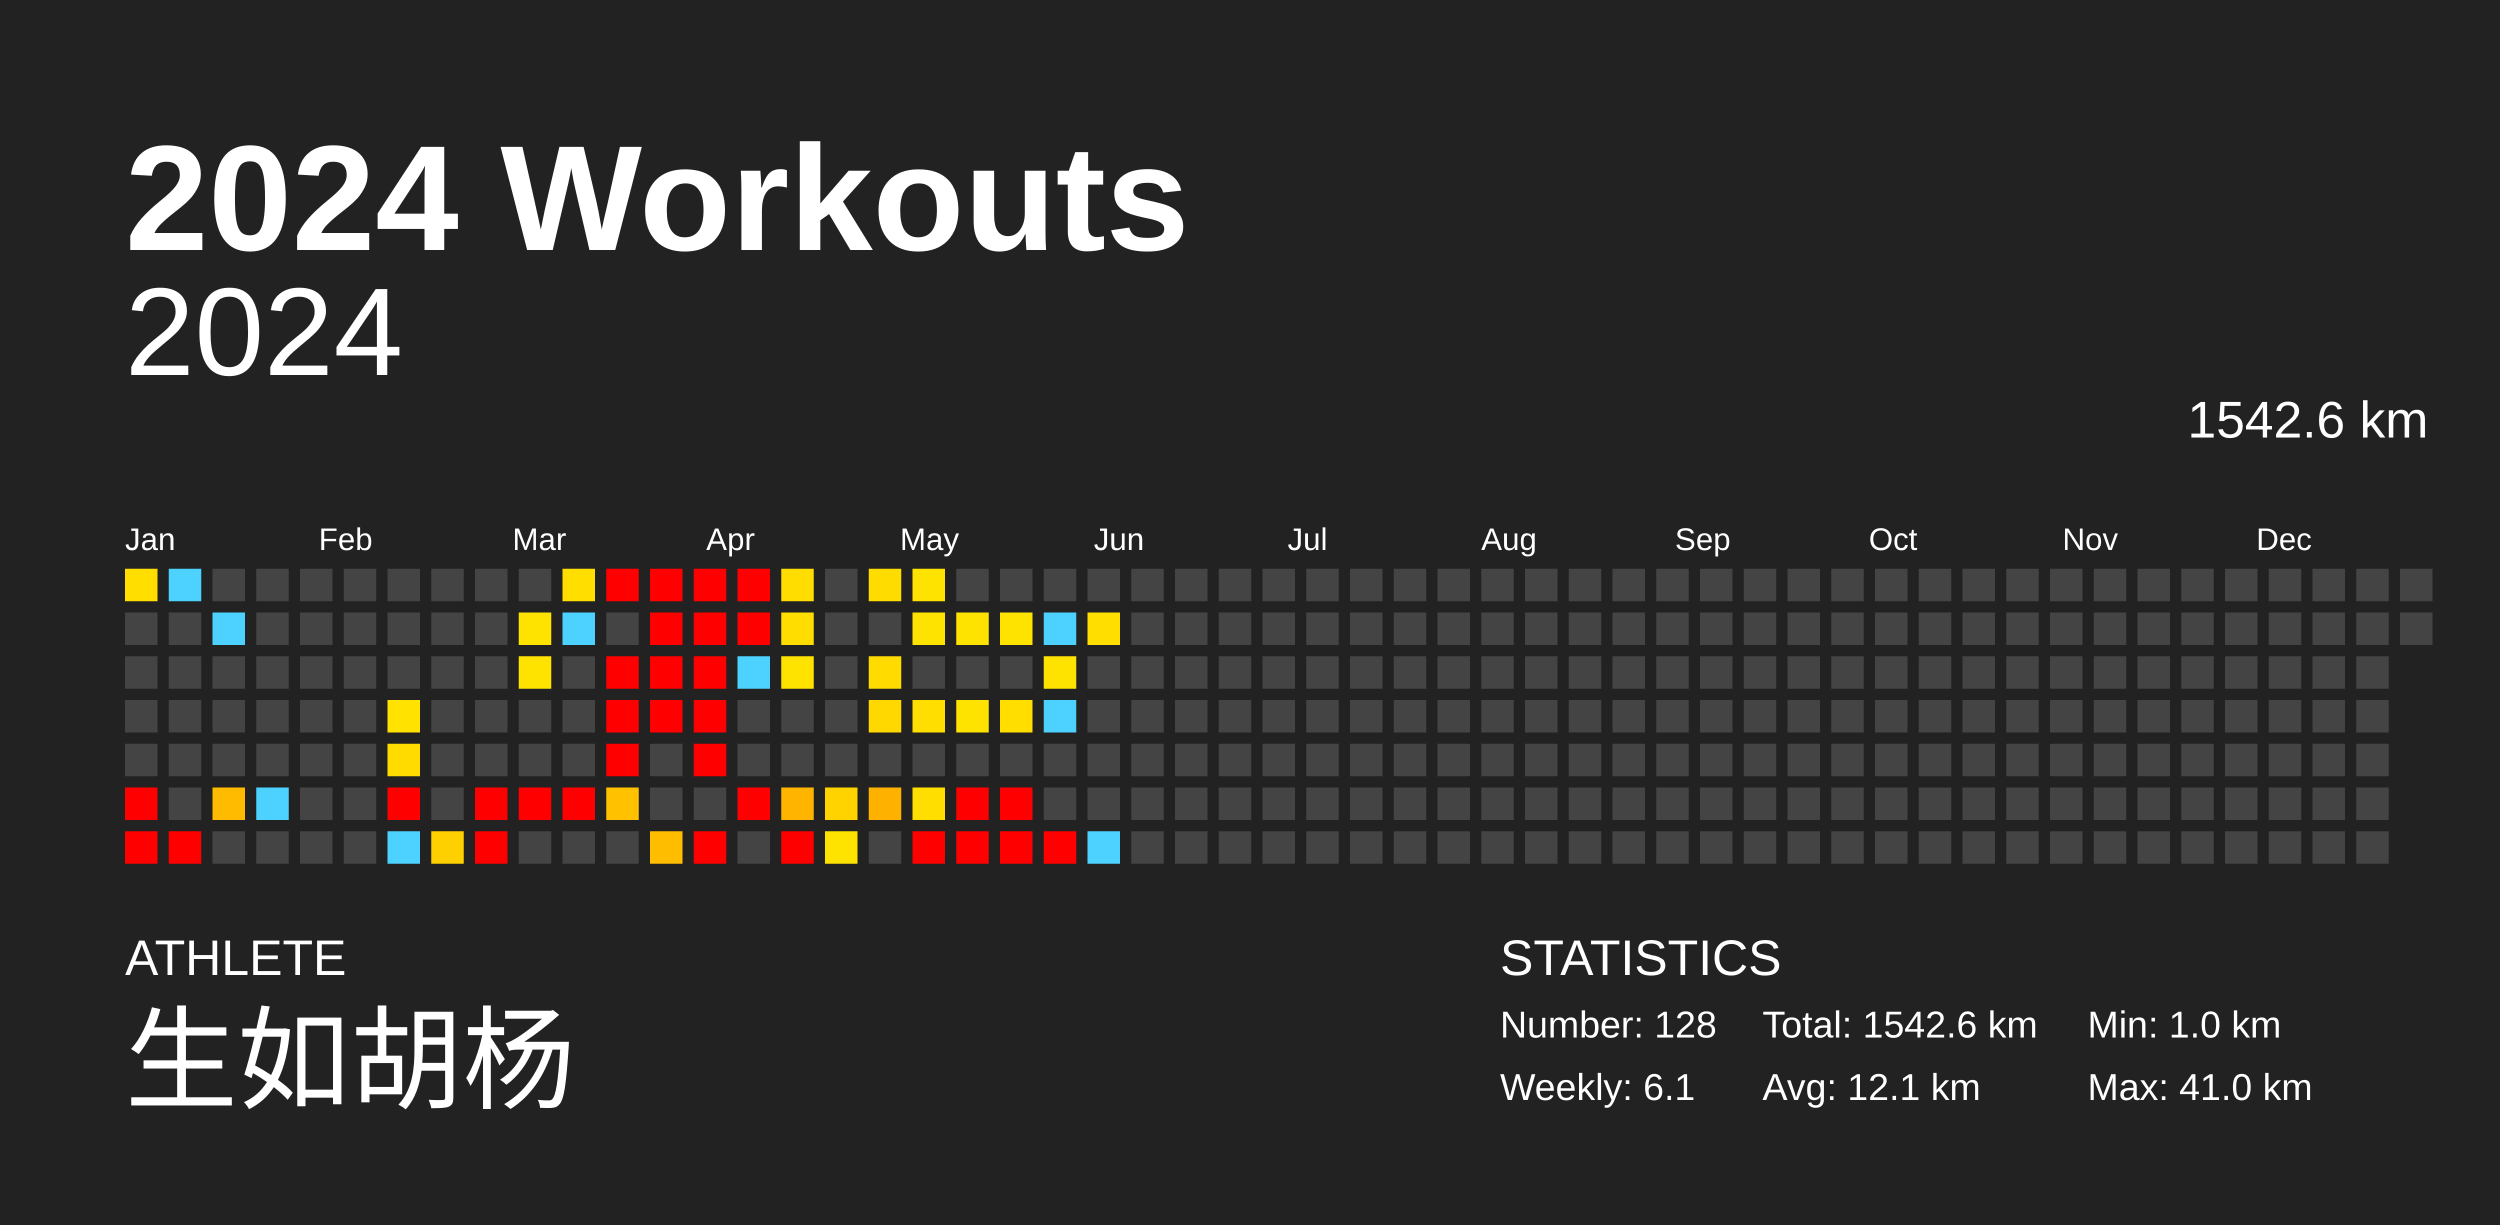
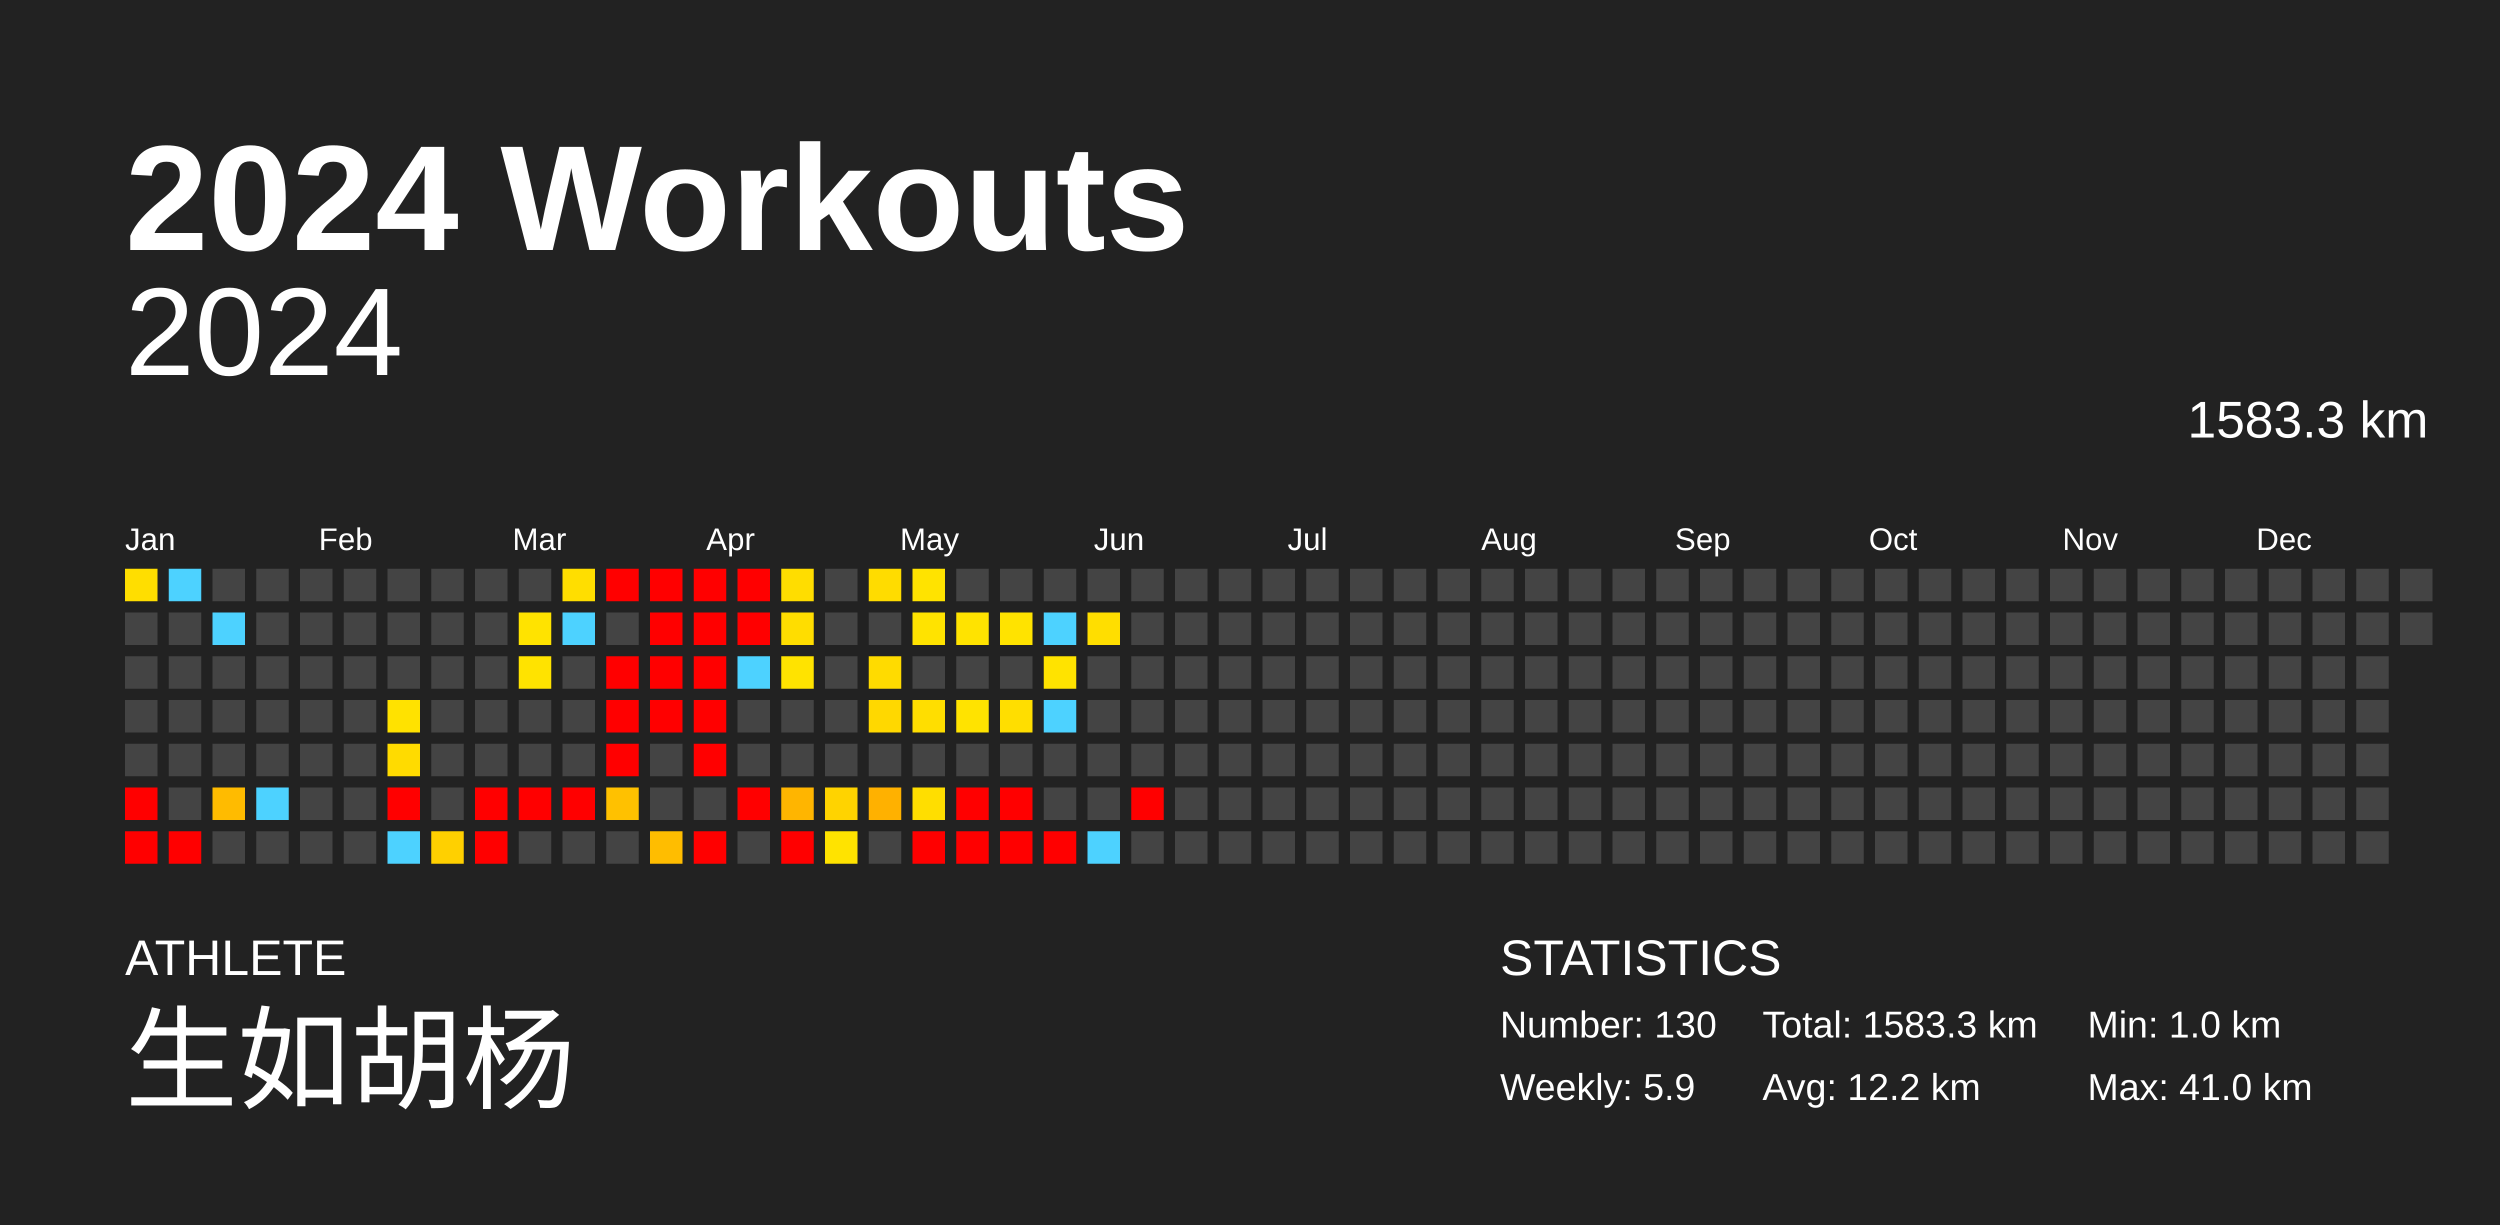
<svg xmlns="http://www.w3.org/2000/svg" baseProfile="full" height="98mm" version="1.1" viewBox="0,0,200,98" width="200mm">
  <defs />
  <rect fill="#222222" height="98" width="200" x="0" y="0" />
  <text fill="#FFFFFF" style="font-size:12px; font-family:Arial; font-weight:bold;" x="10" y="20">2024 Workouts</text>
  <text fill="#FFFFFF" style="font-size:4px; font-family:Arial" x="10" y="78">ATHLETE</text>
  <text fill="#FFFFFF" style="font-size:9px; font-family:Arial" x="10" y="88">生如胡杨</text>
  <text fill="#FFFFFF" style="font-size:4px; font-family:Arial" x="120" y="78">STATISTICS</text>
-   <text fill="#FFFFFF" style="font-size:3px; font-family:Arial" x="120" y="83">Number: 128</text>
-   <text fill="#FFFFFF" style="font-size:3px; font-family:Arial" x="120" y="88">Weekly: 6.1</text>
-   <text fill="#FFFFFF" style="font-size:3px; font-family:Arial" x="141" y="83">Total: 1542.6 km</text>
-   <text fill="#FFFFFF" style="font-size:3px; font-family:Arial" x="141" y="88">Avg: 12.1 km</text>
+   <text fill="#FFFFFF" style="font-size:3px; font-family:Arial" x="120" y="83">Number: 130</text>
+   <text fill="#FFFFFF" style="font-size:3px; font-family:Arial" x="120" y="88">Weekly: 5.9</text>
+   <text fill="#FFFFFF" style="font-size:3px; font-family:Arial" x="141" y="83">Total: 1583.3 km</text>
+   <text fill="#FFFFFF" style="font-size:3px; font-family:Arial" x="141" y="88">Avg: 12.2 km</text>
  <text fill="#FFFFFF" style="font-size:3px; font-family:Arial" x="167" y="83">Min: 1.0 km</text>
  <text fill="#FFFFFF" style="font-size:3px; font-family:Arial" x="167" y="88">Max: 41.0 km</text>
  <text alignment-baseline="hanging" fill="#FFFFFF" style="font-size:10.0px; font-family:Arial;" x="10" y="30">2024</text>
-   <text alignment-baseline="hanging" fill="#FFFFFF" style="font-size:4.125px; font-family:Arial;" x="175" y="35">1542.6 km</text>
+   <text alignment-baseline="hanging" fill="#FFFFFF" style="font-size:4.125px; font-family:Arial;" x="175" y="35">1583.3 km</text>
  <text fill="#FFFFFF" style="font-size:2.5px; font-family:Arial" x="10.0" y="44">Jan</text>
  <text fill="#FFFFFF" style="font-size:2.5px; font-family:Arial" x="25.5" y="44">Feb</text>
  <text fill="#FFFFFF" style="font-size:2.5px; font-family:Arial" x="41.0" y="44">Mar</text>
  <text fill="#FFFFFF" style="font-size:2.5px; font-family:Arial" x="56.5" y="44">Apr</text>
  <text fill="#FFFFFF" style="font-size:2.5px; font-family:Arial" x="72.0" y="44">May</text>
  <text fill="#FFFFFF" style="font-size:2.5px; font-family:Arial" x="87.5" y="44">Jun</text>
  <text fill="#FFFFFF" style="font-size:2.5px; font-family:Arial" x="103.0" y="44">Jul</text>
  <text fill="#FFFFFF" style="font-size:2.5px; font-family:Arial" x="118.5" y="44">Aug</text>
  <text fill="#FFFFFF" style="font-size:2.5px; font-family:Arial" x="134.0" y="44">Sep</text>
  <text fill="#FFFFFF" style="font-size:2.5px; font-family:Arial" x="149.5" y="44">Oct</text>
  <text fill="#FFFFFF" style="font-size:2.5px; font-family:Arial" x="165.0" y="44">Nov</text>
  <text fill="#FFFFFF" style="font-size:2.5px; font-family:Arial" x="180.5" y="44">Dec</text>
  <rect fill="#ffde00" height="2.6" width="2.6" x="10.0" y="45.5" />
  <rect fill="#444444" height="2.6" width="2.6" x="10.0" y="49.0" />
  <rect fill="#444444" height="2.6" width="2.6" x="10.0" y="52.5" />
  <rect fill="#444444" height="2.6" width="2.6" x="10.0" y="56.0" />
  <rect fill="#444444" height="2.6" width="2.6" x="10.0" y="59.5" />
  <rect fill="red" height="2.6" width="2.6" x="10.0" y="63.0" />
  <rect fill="red" height="2.6" width="2.6" x="10.0" y="66.5" />
  <rect fill="#4dd2ff" height="2.6" width="2.6" x="13.5" y="45.5" />
  <rect fill="#444444" height="2.6" width="2.6" x="13.5" y="49.0" />
  <rect fill="#444444" height="2.6" width="2.6" x="13.5" y="52.5" />
  <rect fill="#444444" height="2.6" width="2.6" x="13.5" y="56.0" />
  <rect fill="#444444" height="2.6" width="2.6" x="13.5" y="59.5" />
  <rect fill="#444444" height="2.6" width="2.6" x="13.5" y="63.0" />
  <rect fill="red" height="2.6" width="2.6" x="13.5" y="66.5" />
  <rect fill="#444444" height="2.6" width="2.6" x="17.0" y="45.5" />
  <rect fill="#4dd2ff" height="2.6" width="2.6" x="17.0" y="49.0" />
  <rect fill="#444444" height="2.6" width="2.6" x="17.0" y="52.5" />
  <rect fill="#444444" height="2.6" width="2.6" x="17.0" y="56.0" />
  <rect fill="#444444" height="2.6" width="2.6" x="17.0" y="59.5" />
  <rect fill="#ffbb00" height="2.6" width="2.6" x="17.0" y="63.0" />
  <rect fill="#444444" height="2.6" width="2.6" x="17.0" y="66.5" />
  <rect fill="#444444" height="2.6" width="2.6" x="20.5" y="45.5" />
  <rect fill="#444444" height="2.6" width="2.6" x="20.5" y="49.0" />
  <rect fill="#444444" height="2.6" width="2.6" x="20.5" y="52.5" />
  <rect fill="#444444" height="2.6" width="2.6" x="20.5" y="56.0" />
  <rect fill="#444444" height="2.6" width="2.6" x="20.5" y="59.5" />
  <rect fill="#4dd2ff" height="2.6" width="2.6" x="20.5" y="63.0" />
  <rect fill="#444444" height="2.6" width="2.6" x="20.5" y="66.5" />
  <rect fill="#444444" height="2.6" width="2.6" x="24.0" y="45.5" />
  <rect fill="#444444" height="2.6" width="2.6" x="24.0" y="49.0" />
  <rect fill="#444444" height="2.6" width="2.6" x="24.0" y="52.5" />
  <rect fill="#444444" height="2.6" width="2.6" x="24.0" y="56.0" />
  <rect fill="#444444" height="2.6" width="2.6" x="24.0" y="59.5" />
  <rect fill="#444444" height="2.6" width="2.6" x="24.0" y="63.0" />
  <rect fill="#444444" height="2.6" width="2.6" x="24.0" y="66.5" />
  <rect fill="#444444" height="2.6" width="2.6" x="27.5" y="45.5" />
  <rect fill="#444444" height="2.6" width="2.6" x="27.5" y="49.0" />
  <rect fill="#444444" height="2.6" width="2.6" x="27.5" y="52.5" />
  <rect fill="#444444" height="2.6" width="2.6" x="27.5" y="56.0" />
  <rect fill="#444444" height="2.6" width="2.6" x="27.5" y="59.5" />
  <rect fill="#444444" height="2.6" width="2.6" x="27.5" y="63.0" />
  <rect fill="#444444" height="2.6" width="2.6" x="27.5" y="66.5" />
  <rect fill="#444444" height="2.6" width="2.6" x="31.0" y="45.5" />
  <rect fill="#444444" height="2.6" width="2.6" x="31.0" y="49.0" />
  <rect fill="#444444" height="2.6" width="2.6" x="31.0" y="52.5" />
  <rect fill="#ffe200" height="2.6" width="2.6" x="31.0" y="56.0" />
  <rect fill="#ffdb00" height="2.6" width="2.6" x="31.0" y="59.5" />
  <rect fill="red" height="2.6" width="2.6" x="31.0" y="63.0" />
  <rect fill="#4dd2ff" height="2.6" width="2.6" x="31.0" y="66.5" />
  <rect fill="#444444" height="2.6" width="2.6" x="34.5" y="45.5" />
  <rect fill="#444444" height="2.6" width="2.6" x="34.5" y="49.0" />
  <rect fill="#444444" height="2.6" width="2.6" x="34.5" y="52.5" />
  <rect fill="#444444" height="2.6" width="2.6" x="34.5" y="56.0" />
  <rect fill="#444444" height="2.6" width="2.6" x="34.5" y="59.5" />
  <rect fill="#444444" height="2.6" width="2.6" x="34.5" y="63.0" />
  <rect fill="#ffd000" height="2.6" width="2.6" x="34.5" y="66.5" />
  <rect fill="#444444" height="2.6" width="2.6" x="38.0" y="45.5" />
  <rect fill="#444444" height="2.6" width="2.6" x="38.0" y="49.0" />
  <rect fill="#444444" height="2.6" width="2.6" x="38.0" y="52.5" />
  <rect fill="#444444" height="2.6" width="2.6" x="38.0" y="56.0" />
  <rect fill="#444444" height="2.6" width="2.6" x="38.0" y="59.5" />
  <rect fill="red" height="2.6" width="2.6" x="38.0" y="63.0" />
  <rect fill="red" height="2.6" width="2.6" x="38.0" y="66.5" />
  <rect fill="#444444" height="2.6" width="2.6" x="41.5" y="45.5" />
  <rect fill="#ffe300" height="2.6" width="2.6" x="41.5" y="49.0" />
  <rect fill="#ffe300" height="2.6" width="2.6" x="41.5" y="52.5" />
  <rect fill="#444444" height="2.6" width="2.6" x="41.5" y="56.0" />
  <rect fill="#444444" height="2.6" width="2.6" x="41.5" y="59.5" />
  <rect fill="red" height="2.6" width="2.6" x="41.5" y="63.0" />
  <rect fill="#444444" height="2.6" width="2.6" x="41.5" y="66.5" />
  <rect fill="#ffde00" height="2.6" width="2.6" x="45.0" y="45.5" />
  <rect fill="#4dd2ff" height="2.6" width="2.6" x="45.0" y="49.0" />
  <rect fill="#444444" height="2.6" width="2.6" x="45.0" y="52.5" />
  <rect fill="#444444" height="2.6" width="2.6" x="45.0" y="56.0" />
  <rect fill="#444444" height="2.6" width="2.6" x="45.0" y="59.5" />
  <rect fill="red" height="2.6" width="2.6" x="45.0" y="63.0" />
  <rect fill="#444444" height="2.6" width="2.6" x="45.0" y="66.5" />
  <rect fill="red" height="2.6" width="2.6" x="48.5" y="45.5" />
  <rect fill="#444444" height="2.6" width="2.6" x="48.5" y="49.0" />
  <rect fill="red" height="2.6" width="2.6" x="48.5" y="52.5" />
  <rect fill="red" height="2.6" width="2.6" x="48.5" y="56.0" />
  <rect fill="red" height="2.6" width="2.6" x="48.5" y="59.5" />
  <rect fill="#ffc100" height="2.6" width="2.6" x="48.5" y="63.0" />
  <rect fill="#444444" height="2.6" width="2.6" x="48.5" y="66.5" />
  <rect fill="red" height="2.6" width="2.6" x="52.0" y="45.5" />
  <rect fill="red" height="2.6" width="2.6" x="52.0" y="49.0" />
  <rect fill="red" height="2.6" width="2.6" x="52.0" y="52.5" />
  <rect fill="red" height="2.6" width="2.6" x="52.0" y="56.0" />
  <rect fill="#444444" height="2.6" width="2.6" x="52.0" y="59.5" />
  <rect fill="#444444" height="2.6" width="2.6" x="52.0" y="63.0" />
  <rect fill="#ffbd00" height="2.6" width="2.6" x="52.0" y="66.5" />
  <rect fill="red" height="2.6" width="2.6" x="55.5" y="45.5" />
  <rect fill="red" height="2.6" width="2.6" x="55.5" y="49.0" />
  <rect fill="red" height="2.6" width="2.6" x="55.5" y="52.5" />
  <rect fill="red" height="2.6" width="2.6" x="55.5" y="56.0" />
  <rect fill="red" height="2.6" width="2.6" x="55.5" y="59.5" />
  <rect fill="#444444" height="2.6" width="2.6" x="55.5" y="63.0" />
  <rect fill="red" height="2.6" width="2.6" x="55.5" y="66.5" />
  <rect fill="red" height="2.6" width="2.6" x="59.0" y="45.5" />
  <rect fill="red" height="2.6" width="2.6" x="59.0" y="49.0" />
  <rect fill="#4dd2ff" height="2.6" width="2.6" x="59.0" y="52.5" />
  <rect fill="#444444" height="2.6" width="2.6" x="59.0" y="56.0" />
  <rect fill="#444444" height="2.6" width="2.6" x="59.0" y="59.5" />
  <rect fill="red" height="2.6" width="2.6" x="59.0" y="63.0" />
  <rect fill="#444444" height="2.6" width="2.6" x="59.0" y="66.5" />
  <rect fill="#ffdd00" height="2.6" width="2.6" x="62.5" y="45.5" />
  <rect fill="#ffdd00" height="2.6" width="2.6" x="62.5" y="49.0" />
  <rect fill="#ffe300" height="2.6" width="2.6" x="62.5" y="52.5" />
  <rect fill="#444444" height="2.6" width="2.6" x="62.5" y="56.0" />
  <rect fill="#444444" height="2.6" width="2.6" x="62.5" y="59.5" />
  <rect fill="#ffb500" height="2.6" width="2.6" x="62.5" y="63.0" />
  <rect fill="red" height="2.6" width="2.6" x="62.5" y="66.5" />
  <rect fill="#444444" height="2.6" width="2.6" x="66.0" y="45.5" />
  <rect fill="#444444" height="2.6" width="2.6" x="66.0" y="49.0" />
  <rect fill="#444444" height="2.6" width="2.6" x="66.0" y="52.5" />
  <rect fill="#444444" height="2.6" width="2.6" x="66.0" y="56.0" />
  <rect fill="#444444" height="2.6" width="2.6" x="66.0" y="59.5" />
  <rect fill="#ffd300" height="2.6" width="2.6" x="66.0" y="63.0" />
  <rect fill="#ffe300" height="2.6" width="2.6" x="66.0" y="66.5" />
  <rect fill="#ffdc00" height="2.6" width="2.6" x="69.5" y="45.5" />
  <rect fill="#444444" height="2.6" width="2.6" x="69.5" y="49.0" />
  <rect fill="#ffdb00" height="2.6" width="2.6" x="69.5" y="52.5" />
  <rect fill="#ffd800" height="2.6" width="2.6" x="69.5" y="56.0" />
  <rect fill="#444444" height="2.6" width="2.6" x="69.5" y="59.5" />
  <rect fill="#ffb100" height="2.6" width="2.6" x="69.5" y="63.0" />
  <rect fill="#444444" height="2.6" width="2.6" x="69.5" y="66.5" />
  <rect fill="#ffe300" height="2.6" width="2.6" x="73.0" y="45.5" />
  <rect fill="#ffe300" height="2.6" width="2.6" x="73.0" y="49.0" />
  <rect fill="#444444" height="2.6" width="2.6" x="73.0" y="52.5" />
  <rect fill="#ffde00" height="2.6" width="2.6" x="73.0" y="56.0" />
  <rect fill="#444444" height="2.6" width="2.6" x="73.0" y="59.5" />
  <rect fill="#ffde00" height="2.6" width="2.6" x="73.0" y="63.0" />
  <rect fill="red" height="2.6" width="2.6" x="73.0" y="66.5" />
  <rect fill="#444444" height="2.6" width="2.6" x="76.5" y="45.5" />
  <rect fill="#ffe300" height="2.6" width="2.6" x="76.5" y="49.0" />
  <rect fill="#444444" height="2.6" width="2.6" x="76.5" y="52.5" />
  <rect fill="#ffe300" height="2.6" width="2.6" x="76.5" y="56.0" />
  <rect fill="#444444" height="2.6" width="2.6" x="76.5" y="59.5" />
  <rect fill="red" height="2.6" width="2.6" x="76.5" y="63.0" />
  <rect fill="red" height="2.6" width="2.6" x="76.5" y="66.5" />
  <rect fill="#444444" height="2.6" width="2.6" x="80.0" y="45.5" />
  <rect fill="#ffe300" height="2.6" width="2.6" x="80.0" y="49.0" />
  <rect fill="#444444" height="2.6" width="2.6" x="80.0" y="52.5" />
  <rect fill="#ffde00" height="2.6" width="2.6" x="80.0" y="56.0" />
  <rect fill="#444444" height="2.6" width="2.6" x="80.0" y="59.5" />
  <rect fill="red" height="2.6" width="2.6" x="80.0" y="63.0" />
  <rect fill="red" height="2.6" width="2.6" x="80.0" y="66.5" />
  <rect fill="#444444" height="2.6" width="2.6" x="83.5" y="45.5" />
  <rect fill="#4dd2ff" height="2.6" width="2.6" x="83.5" y="49.0" />
  <rect fill="#ffe300" height="2.6" width="2.6" x="83.5" y="52.5" />
  <rect fill="#4dd2ff" height="2.6" width="2.6" x="83.5" y="56.0" />
  <rect fill="#444444" height="2.6" width="2.6" x="83.5" y="59.5" />
  <rect fill="#444444" height="2.6" width="2.6" x="83.5" y="63.0" />
  <rect fill="red" height="2.6" width="2.6" x="83.5" y="66.5" />
  <rect fill="#444444" height="2.6" width="2.6" x="87.0" y="45.5" />
  <rect fill="#ffde00" height="2.6" width="2.6" x="87.0" y="49.0" />
  <rect fill="#444444" height="2.6" width="2.6" x="87.0" y="52.5" />
  <rect fill="#444444" height="2.6" width="2.6" x="87.0" y="56.0" />
  <rect fill="#444444" height="2.6" width="2.6" x="87.0" y="59.5" />
  <rect fill="#444444" height="2.6" width="2.6" x="87.0" y="63.0" />
  <rect fill="#4dd2ff" height="2.6" width="2.6" x="87.0" y="66.5" />
  <rect fill="#444444" height="2.6" width="2.6" x="90.5" y="45.5" />
  <rect fill="#444444" height="2.6" width="2.6" x="90.5" y="49.0" />
  <rect fill="#444444" height="2.6" width="2.6" x="90.5" y="52.5" />
  <rect fill="#444444" height="2.6" width="2.6" x="90.5" y="56.0" />
  <rect fill="#444444" height="2.6" width="2.6" x="90.5" y="59.5" />
-   <rect fill="#444444" height="2.6" width="2.6" x="90.5" y="63.0" />
+   <rect fill="red" height="2.6" width="2.6" x="90.5" y="63.0" />
  <rect fill="#444444" height="2.6" width="2.6" x="90.5" y="66.5" />
  <rect fill="#444444" height="2.6" width="2.6" x="94.0" y="45.5" />
  <rect fill="#444444" height="2.6" width="2.6" x="94.0" y="49.0" />
  <rect fill="#444444" height="2.6" width="2.6" x="94.0" y="52.5" />
  <rect fill="#444444" height="2.6" width="2.6" x="94.0" y="56.0" />
  <rect fill="#444444" height="2.6" width="2.6" x="94.0" y="59.5" />
  <rect fill="#444444" height="2.6" width="2.6" x="94.0" y="63.0" />
  <rect fill="#444444" height="2.6" width="2.6" x="94.0" y="66.5" />
  <rect fill="#444444" height="2.6" width="2.6" x="97.5" y="45.5" />
  <rect fill="#444444" height="2.6" width="2.6" x="97.5" y="49.0" />
  <rect fill="#444444" height="2.6" width="2.6" x="97.5" y="52.5" />
  <rect fill="#444444" height="2.6" width="2.6" x="97.5" y="56.0" />
  <rect fill="#444444" height="2.6" width="2.6" x="97.5" y="59.5" />
  <rect fill="#444444" height="2.6" width="2.6" x="97.5" y="63.0" />
  <rect fill="#444444" height="2.6" width="2.6" x="97.5" y="66.5" />
  <rect fill="#444444" height="2.6" width="2.6" x="101.0" y="45.5" />
  <rect fill="#444444" height="2.6" width="2.6" x="101.0" y="49.0" />
  <rect fill="#444444" height="2.6" width="2.6" x="101.0" y="52.5" />
  <rect fill="#444444" height="2.6" width="2.6" x="101.0" y="56.0" />
  <rect fill="#444444" height="2.6" width="2.6" x="101.0" y="59.5" />
  <rect fill="#444444" height="2.6" width="2.6" x="101.0" y="63.0" />
  <rect fill="#444444" height="2.6" width="2.6" x="101.0" y="66.5" />
  <rect fill="#444444" height="2.6" width="2.6" x="104.5" y="45.5" />
  <rect fill="#444444" height="2.6" width="2.6" x="104.5" y="49.0" />
  <rect fill="#444444" height="2.6" width="2.6" x="104.5" y="52.5" />
  <rect fill="#444444" height="2.6" width="2.6" x="104.5" y="56.0" />
  <rect fill="#444444" height="2.6" width="2.6" x="104.5" y="59.5" />
  <rect fill="#444444" height="2.6" width="2.6" x="104.5" y="63.0" />
  <rect fill="#444444" height="2.6" width="2.6" x="104.5" y="66.5" />
  <rect fill="#444444" height="2.6" width="2.6" x="108.0" y="45.5" />
  <rect fill="#444444" height="2.6" width="2.6" x="108.0" y="49.0" />
  <rect fill="#444444" height="2.6" width="2.6" x="108.0" y="52.5" />
  <rect fill="#444444" height="2.6" width="2.6" x="108.0" y="56.0" />
  <rect fill="#444444" height="2.6" width="2.6" x="108.0" y="59.5" />
  <rect fill="#444444" height="2.6" width="2.6" x="108.0" y="63.0" />
  <rect fill="#444444" height="2.6" width="2.6" x="108.0" y="66.5" />
  <rect fill="#444444" height="2.6" width="2.6" x="111.5" y="45.5" />
  <rect fill="#444444" height="2.6" width="2.6" x="111.5" y="49.0" />
  <rect fill="#444444" height="2.6" width="2.6" x="111.5" y="52.5" />
  <rect fill="#444444" height="2.6" width="2.6" x="111.5" y="56.0" />
  <rect fill="#444444" height="2.6" width="2.6" x="111.5" y="59.5" />
  <rect fill="#444444" height="2.6" width="2.6" x="111.5" y="63.0" />
  <rect fill="#444444" height="2.6" width="2.6" x="111.5" y="66.5" />
  <rect fill="#444444" height="2.6" width="2.6" x="115.0" y="45.5" />
  <rect fill="#444444" height="2.6" width="2.6" x="115.0" y="49.0" />
  <rect fill="#444444" height="2.6" width="2.6" x="115.0" y="52.5" />
  <rect fill="#444444" height="2.6" width="2.6" x="115.0" y="56.0" />
  <rect fill="#444444" height="2.6" width="2.6" x="115.0" y="59.5" />
  <rect fill="#444444" height="2.6" width="2.6" x="115.0" y="63.0" />
  <rect fill="#444444" height="2.6" width="2.6" x="115.0" y="66.5" />
  <rect fill="#444444" height="2.6" width="2.6" x="118.5" y="45.5" />
  <rect fill="#444444" height="2.6" width="2.6" x="118.5" y="49.0" />
  <rect fill="#444444" height="2.6" width="2.6" x="118.5" y="52.5" />
  <rect fill="#444444" height="2.6" width="2.6" x="118.5" y="56.0" />
  <rect fill="#444444" height="2.6" width="2.6" x="118.5" y="59.5" />
  <rect fill="#444444" height="2.6" width="2.6" x="118.5" y="63.0" />
  <rect fill="#444444" height="2.6" width="2.6" x="118.5" y="66.5" />
  <rect fill="#444444" height="2.6" width="2.6" x="122.0" y="45.5" />
  <rect fill="#444444" height="2.6" width="2.6" x="122.0" y="49.0" />
  <rect fill="#444444" height="2.6" width="2.6" x="122.0" y="52.5" />
  <rect fill="#444444" height="2.6" width="2.6" x="122.0" y="56.0" />
  <rect fill="#444444" height="2.6" width="2.6" x="122.0" y="59.5" />
  <rect fill="#444444" height="2.6" width="2.6" x="122.0" y="63.0" />
  <rect fill="#444444" height="2.6" width="2.6" x="122.0" y="66.5" />
  <rect fill="#444444" height="2.6" width="2.6" x="125.5" y="45.5" />
  <rect fill="#444444" height="2.6" width="2.6" x="125.5" y="49.0" />
  <rect fill="#444444" height="2.6" width="2.6" x="125.5" y="52.5" />
  <rect fill="#444444" height="2.6" width="2.6" x="125.5" y="56.0" />
  <rect fill="#444444" height="2.6" width="2.6" x="125.5" y="59.5" />
  <rect fill="#444444" height="2.6" width="2.6" x="125.5" y="63.0" />
  <rect fill="#444444" height="2.6" width="2.6" x="125.5" y="66.5" />
  <rect fill="#444444" height="2.6" width="2.6" x="129.0" y="45.5" />
  <rect fill="#444444" height="2.6" width="2.6" x="129.0" y="49.0" />
  <rect fill="#444444" height="2.6" width="2.6" x="129.0" y="52.5" />
  <rect fill="#444444" height="2.6" width="2.6" x="129.0" y="56.0" />
  <rect fill="#444444" height="2.6" width="2.6" x="129.0" y="59.5" />
  <rect fill="#444444" height="2.6" width="2.6" x="129.0" y="63.0" />
  <rect fill="#444444" height="2.6" width="2.6" x="129.0" y="66.5" />
  <rect fill="#444444" height="2.6" width="2.6" x="132.5" y="45.5" />
  <rect fill="#444444" height="2.6" width="2.6" x="132.5" y="49.0" />
  <rect fill="#444444" height="2.6" width="2.6" x="132.5" y="52.5" />
  <rect fill="#444444" height="2.6" width="2.6" x="132.5" y="56.0" />
  <rect fill="#444444" height="2.6" width="2.6" x="132.5" y="59.5" />
  <rect fill="#444444" height="2.6" width="2.6" x="132.5" y="63.0" />
  <rect fill="#444444" height="2.6" width="2.6" x="132.5" y="66.5" />
  <rect fill="#444444" height="2.6" width="2.6" x="136.0" y="45.5" />
  <rect fill="#444444" height="2.6" width="2.6" x="136.0" y="49.0" />
  <rect fill="#444444" height="2.6" width="2.6" x="136.0" y="52.5" />
  <rect fill="#444444" height="2.6" width="2.6" x="136.0" y="56.0" />
  <rect fill="#444444" height="2.6" width="2.6" x="136.0" y="59.5" />
  <rect fill="#444444" height="2.6" width="2.6" x="136.0" y="63.0" />
  <rect fill="#444444" height="2.6" width="2.6" x="136.0" y="66.5" />
  <rect fill="#444444" height="2.6" width="2.6" x="139.5" y="45.5" />
  <rect fill="#444444" height="2.6" width="2.6" x="139.5" y="49.0" />
  <rect fill="#444444" height="2.6" width="2.6" x="139.5" y="52.5" />
  <rect fill="#444444" height="2.6" width="2.6" x="139.5" y="56.0" />
  <rect fill="#444444" height="2.6" width="2.6" x="139.5" y="59.5" />
  <rect fill="#444444" height="2.6" width="2.6" x="139.5" y="63.0" />
  <rect fill="#444444" height="2.6" width="2.6" x="139.5" y="66.5" />
  <rect fill="#444444" height="2.6" width="2.6" x="143.0" y="45.5" />
  <rect fill="#444444" height="2.6" width="2.6" x="143.0" y="49.0" />
  <rect fill="#444444" height="2.6" width="2.6" x="143.0" y="52.5" />
  <rect fill="#444444" height="2.6" width="2.6" x="143.0" y="56.0" />
  <rect fill="#444444" height="2.6" width="2.6" x="143.0" y="59.5" />
  <rect fill="#444444" height="2.6" width="2.6" x="143.0" y="63.0" />
  <rect fill="#444444" height="2.6" width="2.6" x="143.0" y="66.5" />
  <rect fill="#444444" height="2.6" width="2.6" x="146.5" y="45.5" />
  <rect fill="#444444" height="2.6" width="2.6" x="146.5" y="49.0" />
  <rect fill="#444444" height="2.6" width="2.6" x="146.5" y="52.5" />
  <rect fill="#444444" height="2.6" width="2.6" x="146.5" y="56.0" />
  <rect fill="#444444" height="2.6" width="2.6" x="146.5" y="59.5" />
  <rect fill="#444444" height="2.6" width="2.6" x="146.5" y="63.0" />
  <rect fill="#444444" height="2.6" width="2.6" x="146.5" y="66.5" />
  <rect fill="#444444" height="2.6" width="2.6" x="150.0" y="45.5" />
  <rect fill="#444444" height="2.6" width="2.6" x="150.0" y="49.0" />
  <rect fill="#444444" height="2.6" width="2.6" x="150.0" y="52.5" />
  <rect fill="#444444" height="2.6" width="2.6" x="150.0" y="56.0" />
  <rect fill="#444444" height="2.6" width="2.6" x="150.0" y="59.5" />
  <rect fill="#444444" height="2.6" width="2.6" x="150.0" y="63.0" />
  <rect fill="#444444" height="2.6" width="2.6" x="150.0" y="66.5" />
  <rect fill="#444444" height="2.6" width="2.6" x="153.5" y="45.5" />
  <rect fill="#444444" height="2.6" width="2.6" x="153.5" y="49.0" />
  <rect fill="#444444" height="2.6" width="2.6" x="153.5" y="52.5" />
  <rect fill="#444444" height="2.6" width="2.6" x="153.5" y="56.0" />
  <rect fill="#444444" height="2.6" width="2.6" x="153.5" y="59.5" />
  <rect fill="#444444" height="2.6" width="2.6" x="153.5" y="63.0" />
  <rect fill="#444444" height="2.6" width="2.6" x="153.5" y="66.5" />
  <rect fill="#444444" height="2.6" width="2.6" x="157.0" y="45.5" />
  <rect fill="#444444" height="2.6" width="2.6" x="157.0" y="49.0" />
  <rect fill="#444444" height="2.6" width="2.6" x="157.0" y="52.5" />
  <rect fill="#444444" height="2.6" width="2.6" x="157.0" y="56.0" />
  <rect fill="#444444" height="2.6" width="2.6" x="157.0" y="59.5" />
  <rect fill="#444444" height="2.6" width="2.6" x="157.0" y="63.0" />
  <rect fill="#444444" height="2.6" width="2.6" x="157.0" y="66.5" />
  <rect fill="#444444" height="2.6" width="2.6" x="160.5" y="45.5" />
  <rect fill="#444444" height="2.6" width="2.6" x="160.5" y="49.0" />
  <rect fill="#444444" height="2.6" width="2.6" x="160.5" y="52.5" />
  <rect fill="#444444" height="2.6" width="2.6" x="160.5" y="56.0" />
  <rect fill="#444444" height="2.6" width="2.6" x="160.5" y="59.5" />
  <rect fill="#444444" height="2.6" width="2.6" x="160.5" y="63.0" />
  <rect fill="#444444" height="2.6" width="2.6" x="160.5" y="66.5" />
  <rect fill="#444444" height="2.6" width="2.6" x="164.0" y="45.5" />
  <rect fill="#444444" height="2.6" width="2.6" x="164.0" y="49.0" />
  <rect fill="#444444" height="2.6" width="2.6" x="164.0" y="52.5" />
  <rect fill="#444444" height="2.6" width="2.6" x="164.0" y="56.0" />
  <rect fill="#444444" height="2.6" width="2.6" x="164.0" y="59.5" />
  <rect fill="#444444" height="2.6" width="2.6" x="164.0" y="63.0" />
  <rect fill="#444444" height="2.6" width="2.6" x="164.0" y="66.5" />
  <rect fill="#444444" height="2.6" width="2.6" x="167.5" y="45.5" />
  <rect fill="#444444" height="2.6" width="2.6" x="167.5" y="49.0" />
  <rect fill="#444444" height="2.6" width="2.6" x="167.5" y="52.5" />
  <rect fill="#444444" height="2.6" width="2.6" x="167.5" y="56.0" />
  <rect fill="#444444" height="2.6" width="2.6" x="167.5" y="59.5" />
  <rect fill="#444444" height="2.6" width="2.6" x="167.5" y="63.0" />
  <rect fill="#444444" height="2.6" width="2.6" x="167.5" y="66.5" />
  <rect fill="#444444" height="2.6" width="2.6" x="171.0" y="45.5" />
  <rect fill="#444444" height="2.6" width="2.6" x="171.0" y="49.0" />
  <rect fill="#444444" height="2.6" width="2.6" x="171.0" y="52.5" />
  <rect fill="#444444" height="2.6" width="2.6" x="171.0" y="56.0" />
  <rect fill="#444444" height="2.6" width="2.6" x="171.0" y="59.5" />
  <rect fill="#444444" height="2.6" width="2.6" x="171.0" y="63.0" />
  <rect fill="#444444" height="2.6" width="2.6" x="171.0" y="66.5" />
  <rect fill="#444444" height="2.6" width="2.6" x="174.5" y="45.5" />
  <rect fill="#444444" height="2.6" width="2.6" x="174.5" y="49.0" />
  <rect fill="#444444" height="2.6" width="2.6" x="174.5" y="52.5" />
  <rect fill="#444444" height="2.6" width="2.6" x="174.5" y="56.0" />
  <rect fill="#444444" height="2.6" width="2.6" x="174.5" y="59.5" />
  <rect fill="#444444" height="2.6" width="2.6" x="174.5" y="63.0" />
  <rect fill="#444444" height="2.6" width="2.6" x="174.5" y="66.5" />
  <rect fill="#444444" height="2.6" width="2.6" x="178.0" y="45.5" />
  <rect fill="#444444" height="2.6" width="2.6" x="178.0" y="49.0" />
  <rect fill="#444444" height="2.6" width="2.6" x="178.0" y="52.5" />
  <rect fill="#444444" height="2.6" width="2.6" x="178.0" y="56.0" />
  <rect fill="#444444" height="2.6" width="2.6" x="178.0" y="59.5" />
  <rect fill="#444444" height="2.6" width="2.6" x="178.0" y="63.0" />
  <rect fill="#444444" height="2.6" width="2.6" x="178.0" y="66.5" />
  <rect fill="#444444" height="2.6" width="2.6" x="181.5" y="45.5" />
  <rect fill="#444444" height="2.6" width="2.6" x="181.5" y="49.0" />
  <rect fill="#444444" height="2.6" width="2.6" x="181.5" y="52.5" />
  <rect fill="#444444" height="2.6" width="2.6" x="181.5" y="56.0" />
  <rect fill="#444444" height="2.6" width="2.6" x="181.5" y="59.5" />
  <rect fill="#444444" height="2.6" width="2.6" x="181.5" y="63.0" />
  <rect fill="#444444" height="2.6" width="2.6" x="181.5" y="66.5" />
  <rect fill="#444444" height="2.6" width="2.6" x="185.0" y="45.5" />
  <rect fill="#444444" height="2.6" width="2.6" x="185.0" y="49.0" />
  <rect fill="#444444" height="2.6" width="2.6" x="185.0" y="52.5" />
  <rect fill="#444444" height="2.6" width="2.6" x="185.0" y="56.0" />
  <rect fill="#444444" height="2.6" width="2.6" x="185.0" y="59.5" />
  <rect fill="#444444" height="2.6" width="2.6" x="185.0" y="63.0" />
  <rect fill="#444444" height="2.6" width="2.6" x="185.0" y="66.5" />
  <rect fill="#444444" height="2.6" width="2.6" x="188.5" y="45.5" />
  <rect fill="#444444" height="2.6" width="2.6" x="188.5" y="49.0" />
  <rect fill="#444444" height="2.6" width="2.6" x="188.5" y="52.5" />
  <rect fill="#444444" height="2.6" width="2.6" x="188.5" y="56.0" />
  <rect fill="#444444" height="2.6" width="2.6" x="188.5" y="59.5" />
  <rect fill="#444444" height="2.6" width="2.6" x="188.5" y="63.0" />
  <rect fill="#444444" height="2.6" width="2.6" x="188.5" y="66.5" />
  <rect fill="#444444" height="2.6" width="2.6" x="192.0" y="45.5" />
  <rect fill="#444444" height="2.6" width="2.6" x="192.0" y="49.0" />
</svg>
